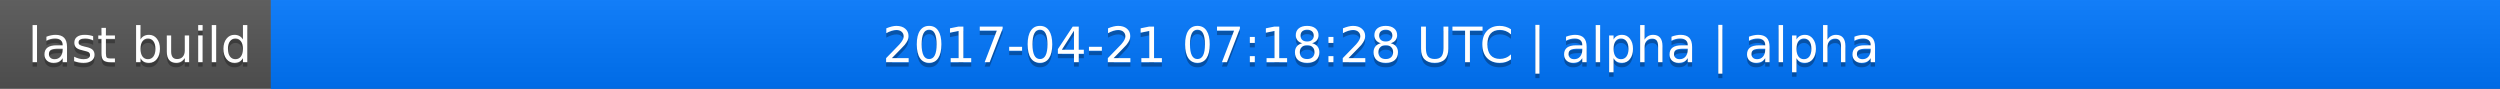
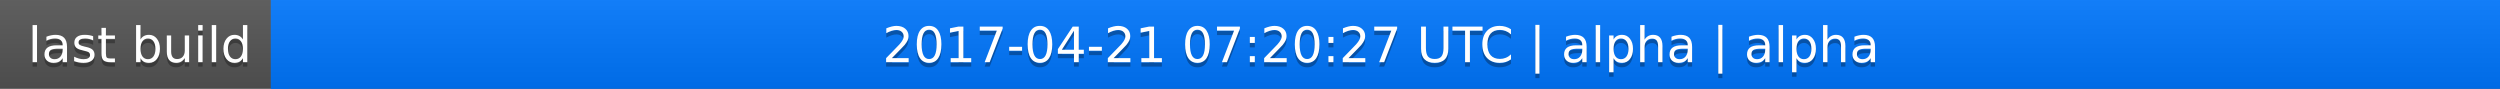
<svg xmlns="http://www.w3.org/2000/svg" width="563" height="20">
  <linearGradient id="a" x2="0" y2="100%">
    <stop offset="0" stop-color="#bbb" stop-opacity=".1" />
    <stop offset="1" stop-opacity=".1" />
  </linearGradient>
  <rect rx="0" width="563" height="20" fill="#555" />
  <rect rx="0" x="61" width="502" height="20" fill="#07f" />
  <path fill="#07f" d="M61 0h4v20h-4z" />
  <rect rx="0" width="563" height="20" fill="url(#a)" />
  <g fill="#fff" text-anchor="middle" font-family="DejaVu Sans,Verdana,Geneva,sans-serif" font-size="11">
    <text x="31.5" y="15" fill="#010101" fill-opacity=".3">last build</text>
    <text x="31.5" y="14">last build</text>
-     <text x="311" y="15" fill="#010101" fill-opacity=".3">2017-04-21 07:18:28 UTC | alpha | alpha</text>
-     <text x="311" y="14">2017-04-21 07:18:28 UTC | alpha | alpha</text>
+     <text x="311" y="15" fill="#010101" fill-opacity=".3">2017-04-21 07:20:27 UTC | alpha | alpha</text>
+     <text x="311" y="14">2017-04-21 07:20:27 UTC | alpha | alpha</text>
  </g>
</svg>
